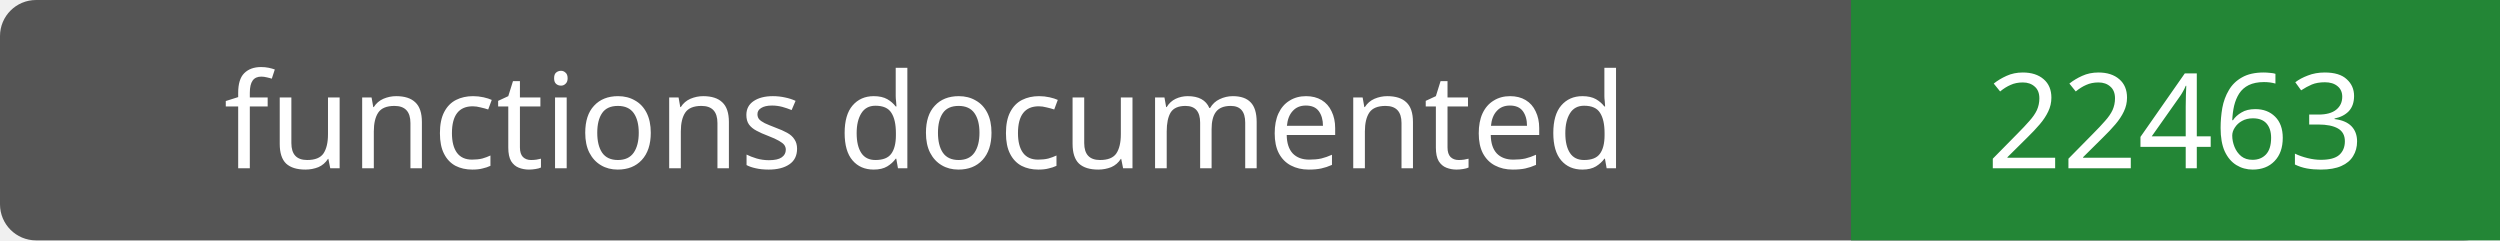
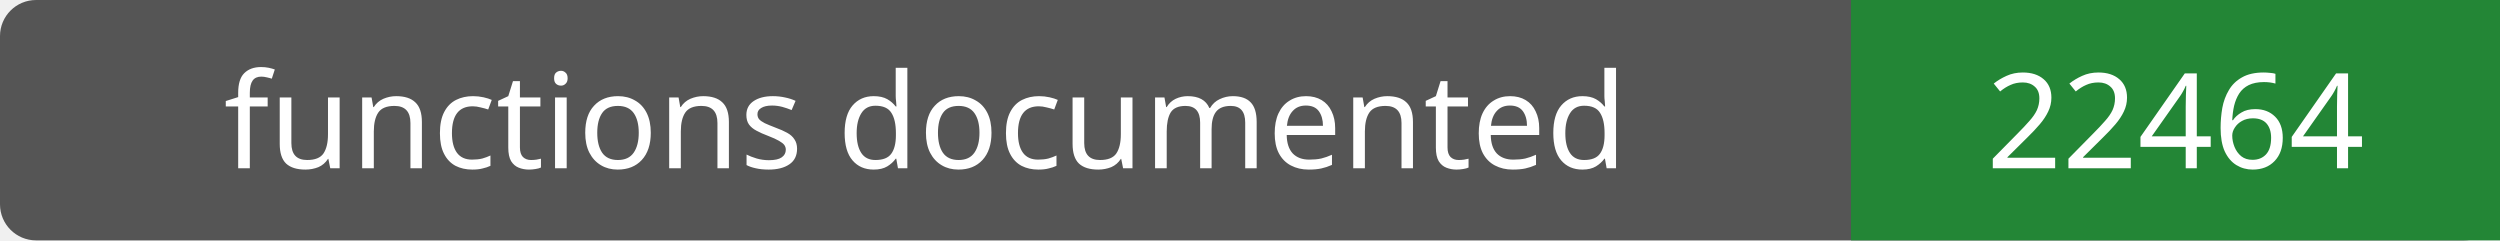
- <svg xmlns="http://www.w3.org/2000/svg" width="208" height="20" role="img" aria-label="functions documented: 22463">
+ <svg xmlns="http://www.w3.org/2000/svg" width="208" height="20" role="img" aria-label="functions documented: 22464">
  <rect width="208" height="20" rx="3" fill="#555" />
  <path fill="#238636" d="M154 0h54v20H154z" />
  <g fill="#fff" text-anchor="middle" font-family="Verdana,sans-serif" font-size="11">
    <text x="77.0" y="14">functions documented</text>
-     <text x="181.0" y="14">22463</text>
+     <text x="181.0" y="14">22464</text>
  </g>
</svg>
